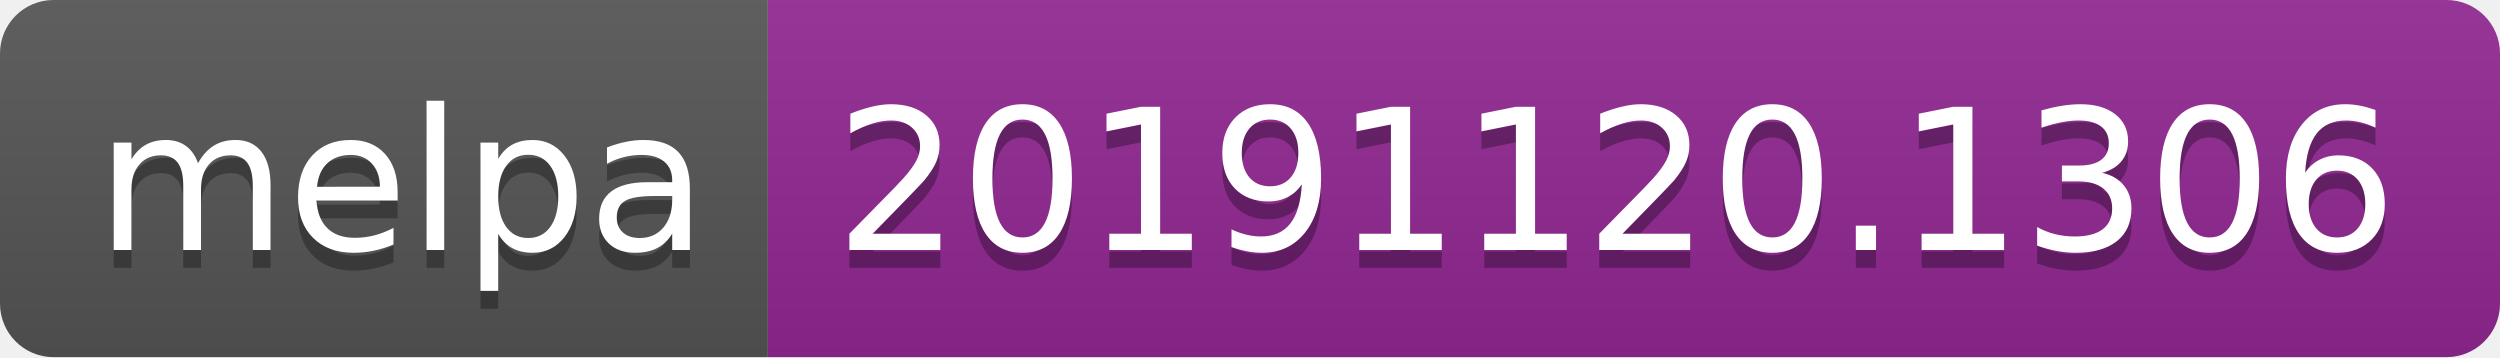
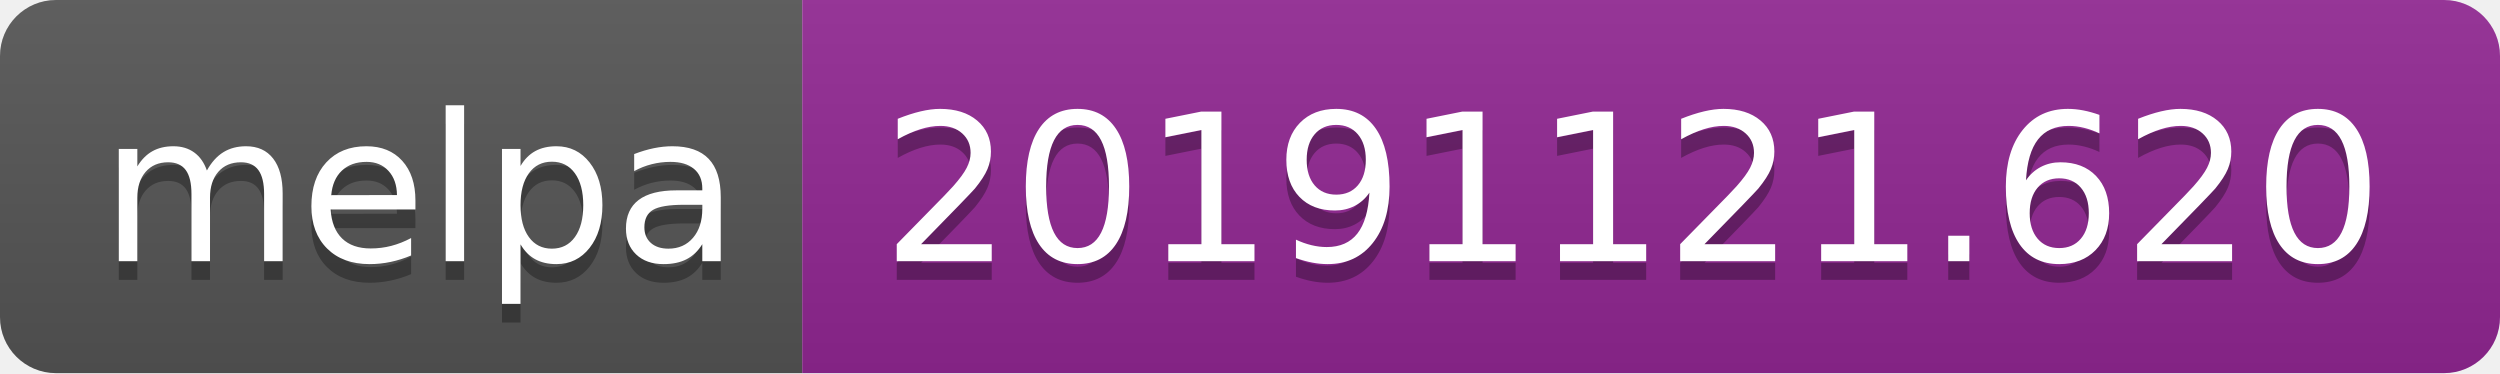
- <svg xmlns="http://www.w3.org/2000/svg" width="140" height="20">
+ <svg xmlns="http://www.w3.org/2000/svg" width="134" height="20">
  <linearGradient id="b" x2="0" y2="100%">
    <stop offset="0" stop-color="#bbb" stop-opacity=".1" />
    <stop offset="1" stop-opacity=".1" />
  </linearGradient>
  <clipPath id="a">
-     <rect width="140" height="20" rx="3" fill="#fff" />
+     <rect width="134" height="20" rx="3" fill="#fff" />
  </clipPath>
  <g clip-path="url(#a)">
    <path fill="#555" d="M0 0h43v20H0z" />
-     <path fill="#922793" d="M43 0h97v20H43z" />
-     <path fill="url(#b)" d="M0 0h140v20H0z" />
+     <path fill="#922793" d="M43 0h91v20H43z" />
+     <path fill="url(#b)" d="M0 0h134v20H0z" />
  </g>
  <g fill="#fff" text-anchor="middle" font-family="DejaVu Sans,Verdana,Geneva,sans-serif" font-size="110">
    <text x="225" y="150" fill="#010101" fill-opacity=".3" transform="scale(.1)" textLength="330">melpa</text>
    <text x="225" y="140" transform="scale(.1)" textLength="330">melpa</text>
-     <text x="905" y="150" fill="#010101" fill-opacity=".3" transform="scale(.1)" textLength="870">20191120.1306</text>
-     <text x="905" y="140" transform="scale(.1)" textLength="870">20191120.1306</text>
+     <text x="875" y="150" fill="#010101" fill-opacity=".3" transform="scale(.1)" textLength="810">20191121.620</text>
+     <text x="875" y="140" transform="scale(.1)" textLength="810">20191121.620</text>
  </g>
</svg>
